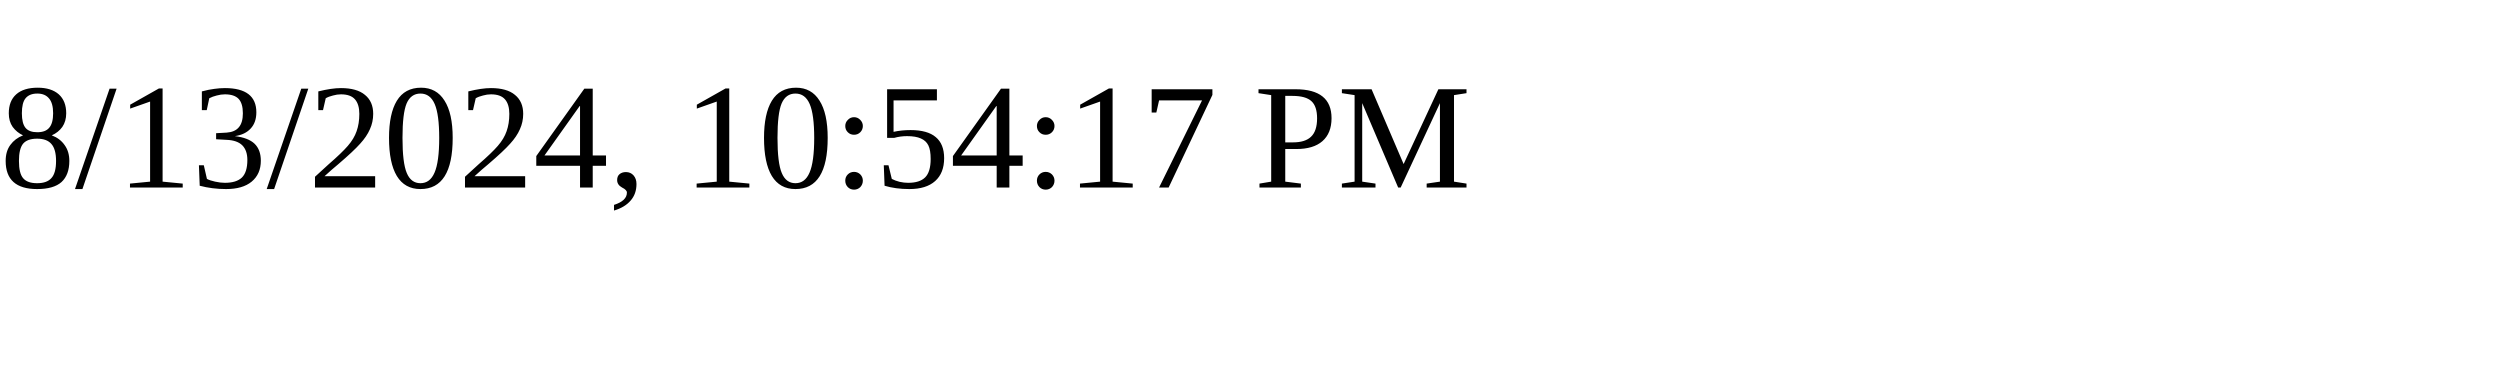
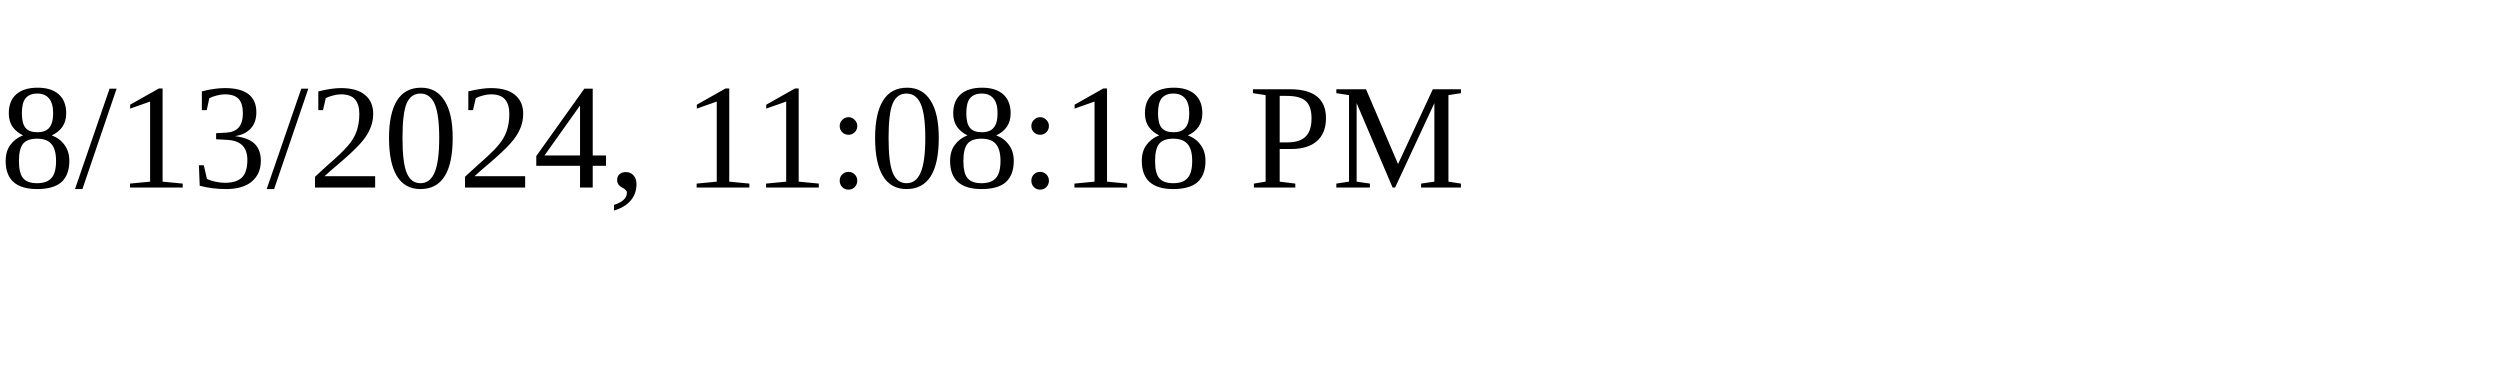
<svg xmlns="http://www.w3.org/2000/svg" height="30" width="200">
-   <text x="0" y="15">8/13/2024, 10:54:17 PM</text>
+   <text x="0" y="15">8/13/2024, 11:08:18 PM</text>
</svg>
